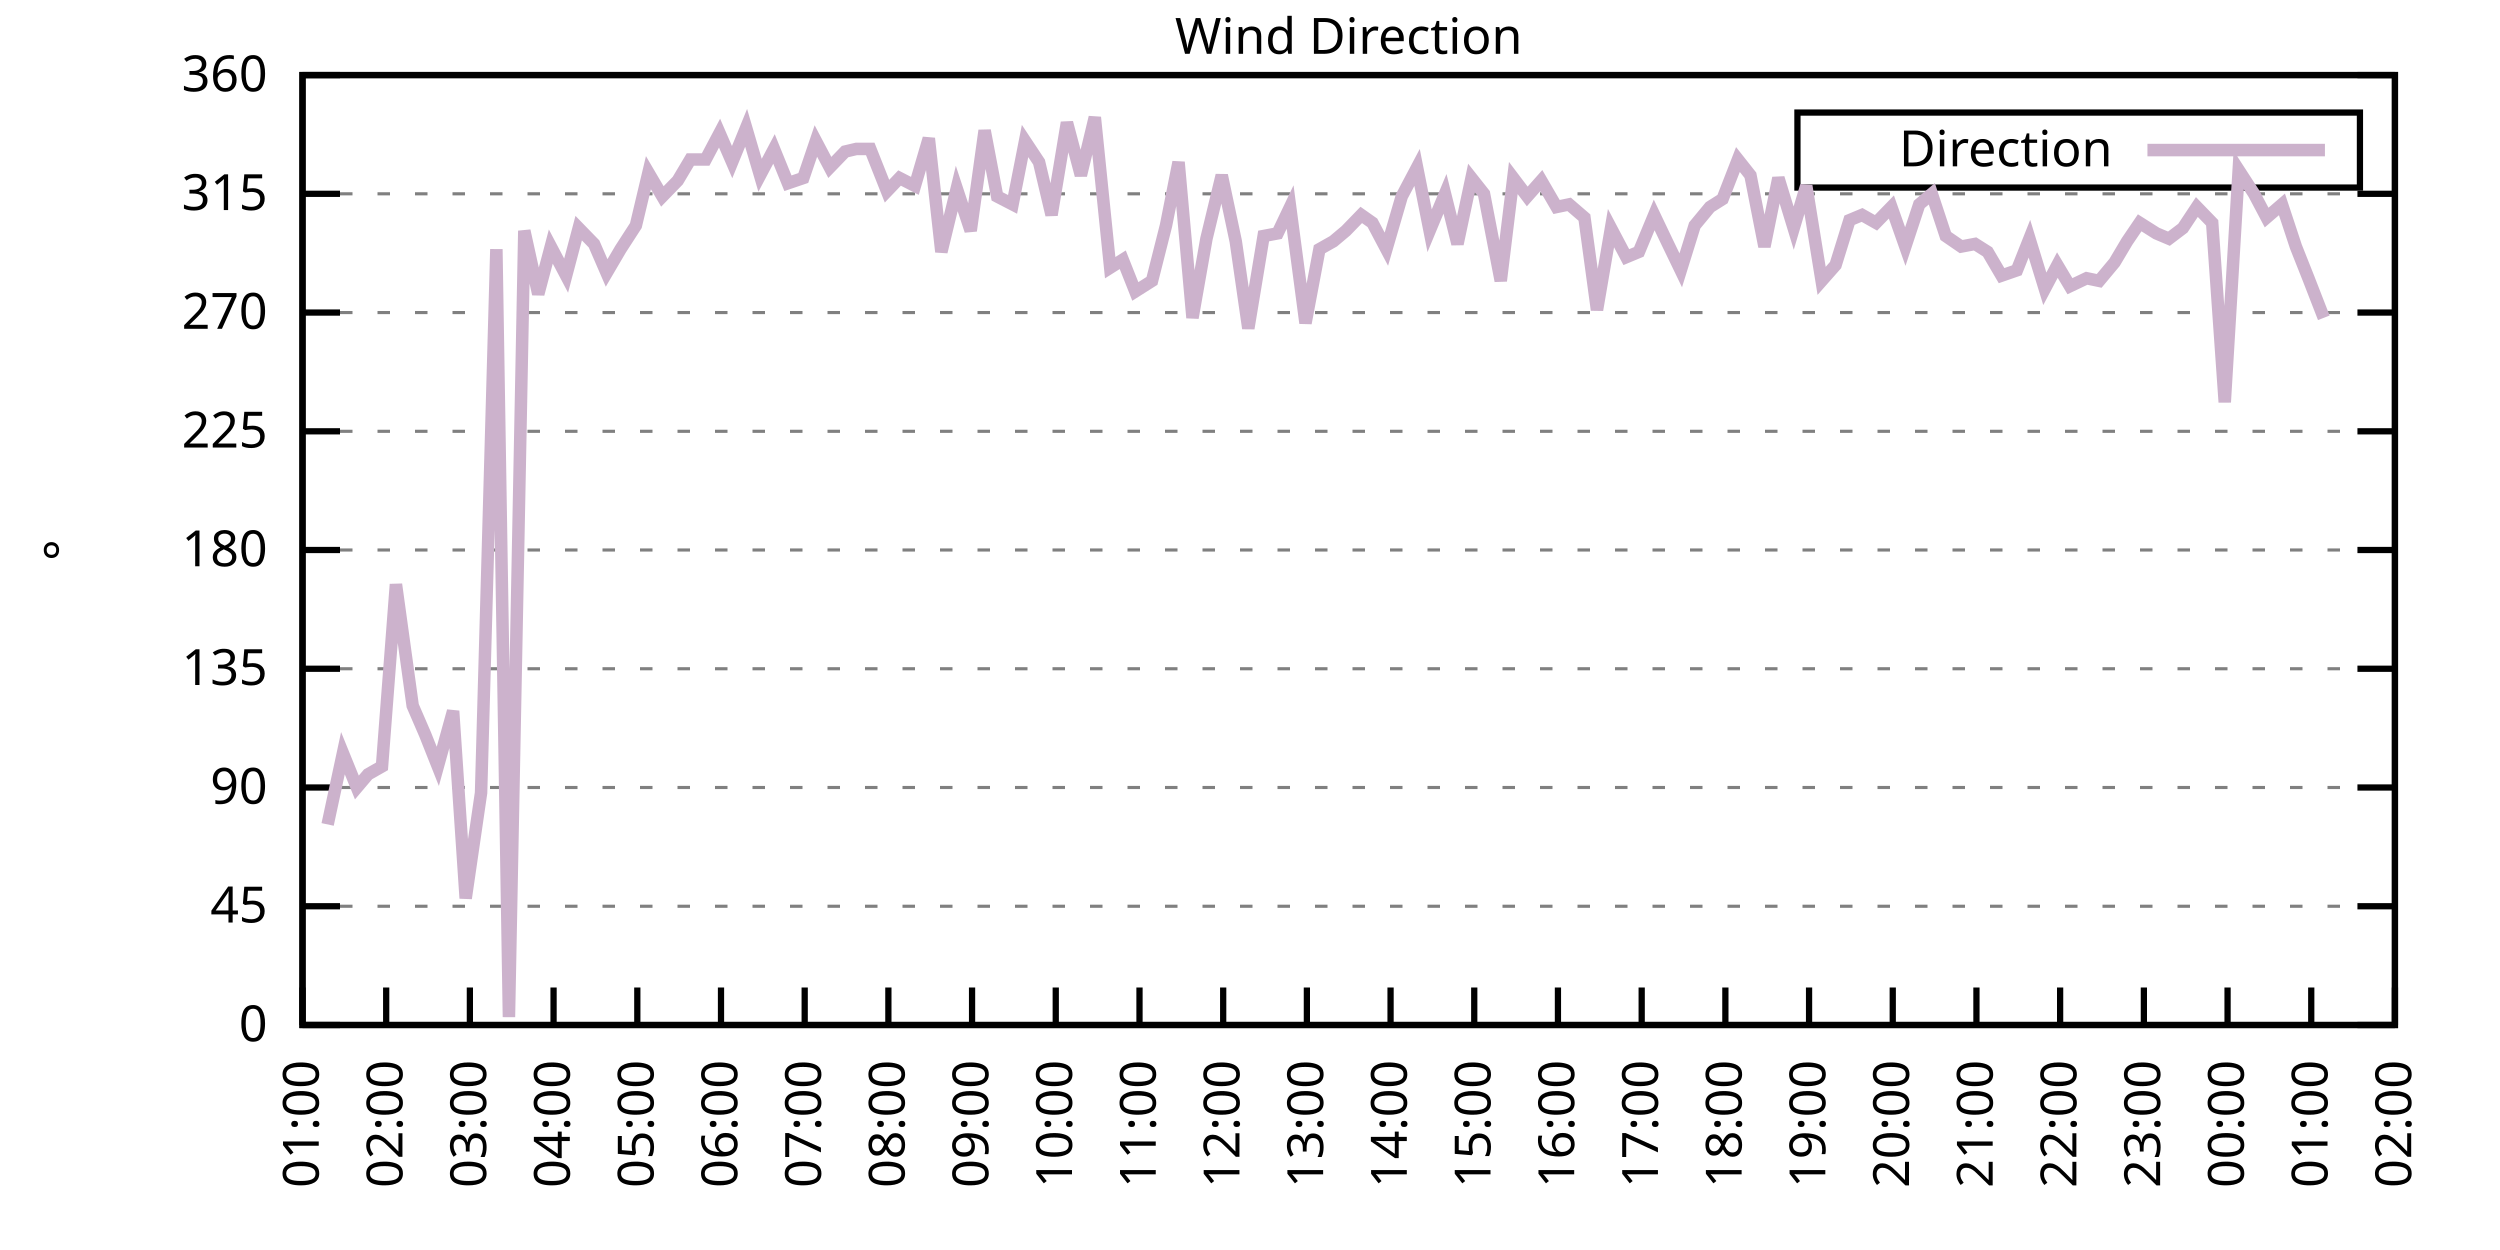
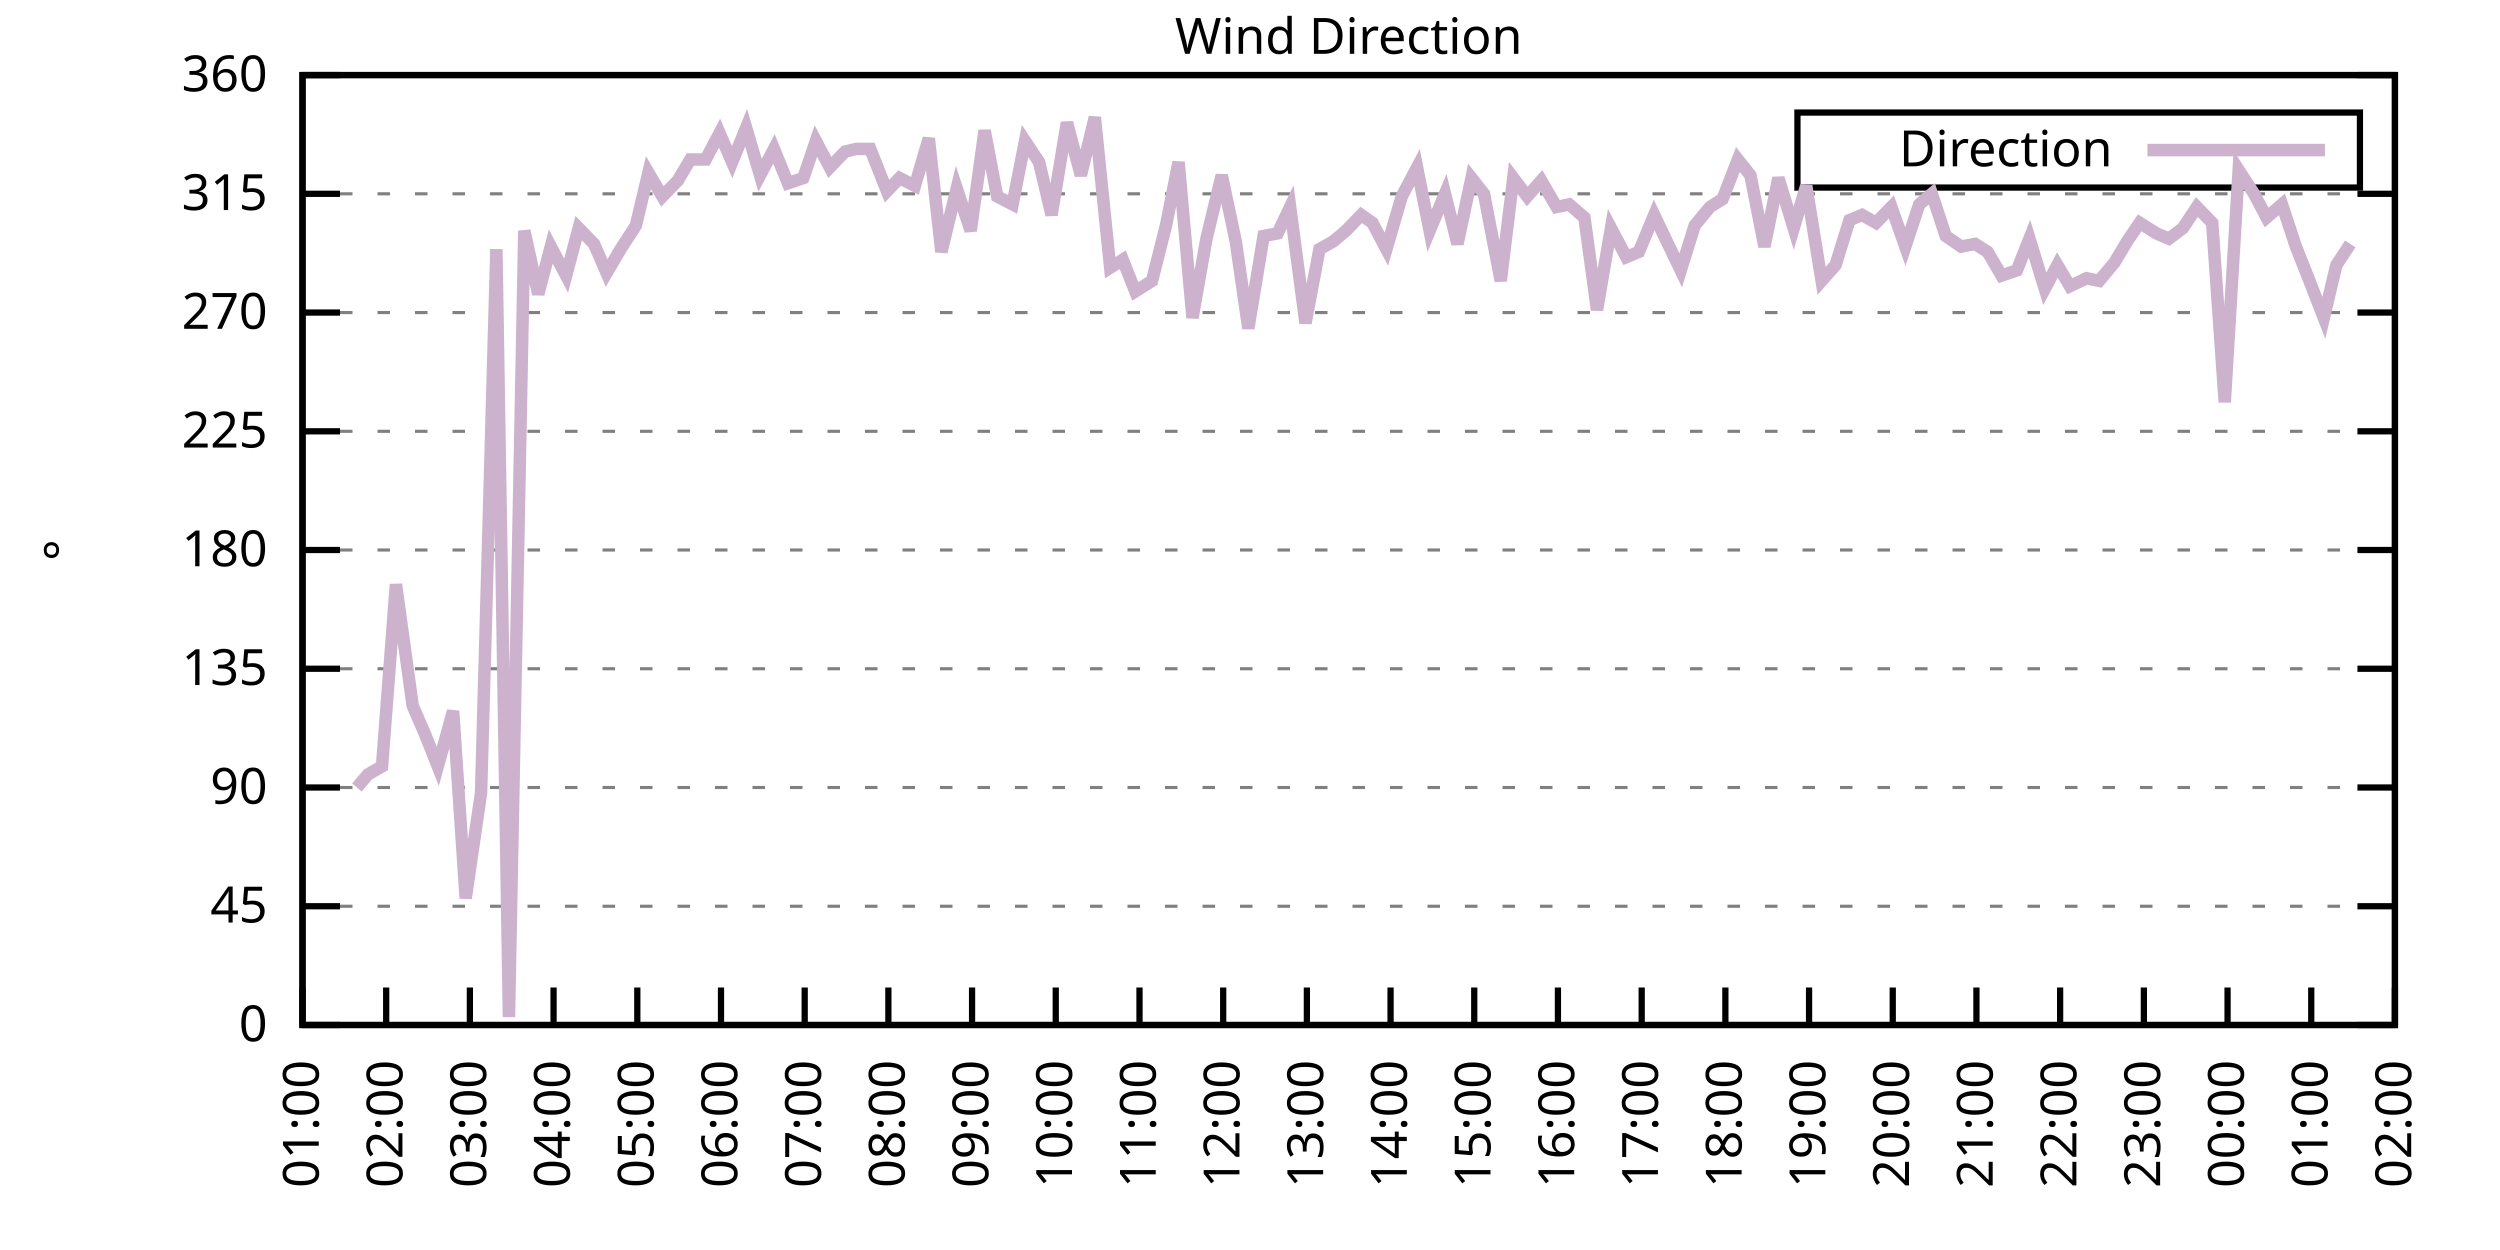
<svg xmlns="http://www.w3.org/2000/svg" xmlns:xlink="http://www.w3.org/1999/xlink" width="400" height="200" viewBox="0 0 400 200">
  <g id="gnuplot_canvas">
    <rect x="0" y="0" width="400" height="200" fill="none" />
    <defs>
      <circle id="gpDot" r="0.5" stroke-width="0.5" stroke="currentColor" />
      <path id="gpPt0" stroke-width="0.333" stroke="currentColor" d="M-1,0 h2 M0,-1 v2" />
      <path id="gpPt1" stroke-width="0.333" stroke="currentColor" d="M-1,-1 L1,1 M1,-1 L-1,1" />
      <path id="gpPt2" stroke-width="0.333" stroke="currentColor" d="M-1,0 L1,0 M0,-1 L0,1 M-1,-1 L1,1 M-1,1 L1,-1" />
      <rect id="gpPt3" stroke-width="0.333" stroke="currentColor" x="-1" y="-1" width="2" height="2" />
      <rect id="gpPt4" stroke-width="0.333" stroke="currentColor" fill="currentColor" x="-1" y="-1" width="2" height="2" />
      <circle id="gpPt5" stroke-width="0.333" stroke="currentColor" cx="0" cy="0" r="1" />
      <use xlink:href="#gpPt5" id="gpPt6" fill="currentColor" stroke="none" />
      <path id="gpPt7" stroke-width="0.333" stroke="currentColor" d="M0,-1.33 L-1.33,0.67 L1.33,0.67 z" />
      <use xlink:href="#gpPt7" id="gpPt8" fill="currentColor" stroke="none" />
      <use xlink:href="#gpPt7" id="gpPt9" stroke="currentColor" transform="rotate(180)" />
      <use xlink:href="#gpPt9" id="gpPt10" fill="currentColor" stroke="none" />
      <use xlink:href="#gpPt3" id="gpPt11" stroke="currentColor" transform="rotate(45)" />
      <use xlink:href="#gpPt11" id="gpPt12" fill="currentColor" stroke="none" />
      <path id="gpPt13" stroke-width="0.333" stroke="currentColor" d="M0,1.330 L1.265,0.411 L0.782,-1.067 L-0.782,-1.076 L-1.265,0.411 z" />
      <use xlink:href="#gpPt13" id="gpPt14" fill="currentColor" stroke="none" />
      <filter id="textbox" filterUnits="objectBoundingBox" x="0" y="0" height="1" width="1">
        <feFlood flood-color="white" flood-opacity="1" result="bgnd" />
        <feComposite in="SourceGraphic" in2="bgnd" operator="atop" />
      </filter>
      <filter id="greybox" filterUnits="objectBoundingBox" x="0" y="0" height="1" width="1">
        <feFlood flood-color="lightgrey" flood-opacity="1" result="grey" />
        <feComposite in="SourceGraphic" in2="grey" operator="atop" />
      </filter>
    </defs>
    <g fill="none" color="white" stroke="currentColor" stroke-width="1.00" stroke-linecap="butt" stroke-linejoin="miter">
</g>
    <g fill="none" color="black" stroke="currentColor" stroke-width="1.00" stroke-linecap="butt" stroke-linejoin="miter">
      <g stroke="none" shape-rendering="crispEdges">
        <polygon fill="rgb(255, 255, 255)" points="48.40,164.00 383.18,164.00 383.18,12.02 48.40,12.02 " />
      </g>
    </g>
    <g fill="none" color="black" stroke="currentColor" stroke-width="1.00" stroke-linecap="butt" stroke-linejoin="miter">
</g>
    <g fill="none" color="black" stroke="black" stroke-width="0.50" stroke-linecap="butt" stroke-linejoin="miter">
</g>
    <g fill="none" color="gray" stroke="currentColor" stroke-width="0.50" stroke-linecap="butt" stroke-linejoin="miter">
      <path stroke="gray" stroke-dasharray="2,4" class="gridline" d="M48.40,164.00 L383.19,164.00  " />
    </g>
    <g fill="none" color="gray" stroke="gray" stroke-width="1.00" stroke-linecap="butt" stroke-linejoin="miter">
</g>
    <g fill="none" color="black" stroke="currentColor" stroke-width="1.00" stroke-linecap="butt" stroke-linejoin="miter">
      <path stroke="black" d="M48.40,164.00 L54.40,164.00 M383.19,164.00 L377.19,164.00  " />
      <g transform="translate(42.80,166.60)" stroke="none" fill="black" font-family="Sans" font-size="8.00" text-anchor="end">
        <text>
          <tspan font-family="Sans"> 0</tspan>
        </text>
      </g>
    </g>
    <g fill="none" color="black" stroke="currentColor" stroke-width="1.00" stroke-linecap="butt" stroke-linejoin="miter">
</g>
    <g fill="none" color="black" stroke="black" stroke-width="0.50" stroke-linecap="butt" stroke-linejoin="miter">
</g>
    <g fill="none" color="gray" stroke="currentColor" stroke-width="0.50" stroke-linecap="butt" stroke-linejoin="miter">
      <path stroke="gray" stroke-dasharray="2,4" class="gridline" d="M48.40,145.00 L383.19,145.00  " />
    </g>
    <g fill="none" color="gray" stroke="gray" stroke-width="1.00" stroke-linecap="butt" stroke-linejoin="miter">
</g>
    <g fill="none" color="black" stroke="currentColor" stroke-width="1.00" stroke-linecap="butt" stroke-linejoin="miter">
      <path stroke="black" d="M48.40,145.00 L54.40,145.00 M383.19,145.00 L377.19,145.00  " />
      <g transform="translate(42.80,147.60)" stroke="none" fill="black" font-family="Sans" font-size="8.00" text-anchor="end">
        <text>
          <tspan font-family="Sans"> 45</tspan>
        </text>
      </g>
    </g>
    <g fill="none" color="black" stroke="currentColor" stroke-width="1.00" stroke-linecap="butt" stroke-linejoin="miter">
</g>
    <g fill="none" color="black" stroke="black" stroke-width="0.50" stroke-linecap="butt" stroke-linejoin="miter">
</g>
    <g fill="none" color="gray" stroke="currentColor" stroke-width="0.50" stroke-linecap="butt" stroke-linejoin="miter">
      <path stroke="gray" stroke-dasharray="2,4" class="gridline" d="M48.40,126.00 L383.19,126.00  " />
    </g>
    <g fill="none" color="gray" stroke="gray" stroke-width="1.00" stroke-linecap="butt" stroke-linejoin="miter">
</g>
    <g fill="none" color="black" stroke="currentColor" stroke-width="1.00" stroke-linecap="butt" stroke-linejoin="miter">
      <path stroke="black" d="M48.40,126.00 L54.40,126.00 M383.19,126.00 L377.19,126.00  " />
      <g transform="translate(42.80,128.60)" stroke="none" fill="black" font-family="Sans" font-size="8.00" text-anchor="end">
        <text>
          <tspan font-family="Sans"> 90</tspan>
        </text>
      </g>
    </g>
    <g fill="none" color="black" stroke="currentColor" stroke-width="1.00" stroke-linecap="butt" stroke-linejoin="miter">
</g>
    <g fill="none" color="black" stroke="black" stroke-width="0.50" stroke-linecap="butt" stroke-linejoin="miter">
</g>
    <g fill="none" color="gray" stroke="currentColor" stroke-width="0.50" stroke-linecap="butt" stroke-linejoin="miter">
      <path stroke="gray" stroke-dasharray="2,4" class="gridline" d="M48.40,107.00 L383.19,107.00  " />
    </g>
    <g fill="none" color="gray" stroke="gray" stroke-width="1.00" stroke-linecap="butt" stroke-linejoin="miter">
</g>
    <g fill="none" color="black" stroke="currentColor" stroke-width="1.00" stroke-linecap="butt" stroke-linejoin="miter">
      <path stroke="black" d="M48.40,107.00 L54.40,107.00 M383.19,107.00 L377.19,107.00  " />
      <g transform="translate(42.80,109.60)" stroke="none" fill="black" font-family="Sans" font-size="8.00" text-anchor="end">
        <text>
          <tspan font-family="Sans"> 135</tspan>
        </text>
      </g>
    </g>
    <g fill="none" color="black" stroke="currentColor" stroke-width="1.00" stroke-linecap="butt" stroke-linejoin="miter">
</g>
    <g fill="none" color="black" stroke="black" stroke-width="0.50" stroke-linecap="butt" stroke-linejoin="miter">
</g>
    <g fill="none" color="gray" stroke="currentColor" stroke-width="0.50" stroke-linecap="butt" stroke-linejoin="miter">
      <path stroke="gray" stroke-dasharray="2,4" class="gridline" d="M48.40,88.00 L383.19,88.00  " />
    </g>
    <g fill="none" color="gray" stroke="gray" stroke-width="1.00" stroke-linecap="butt" stroke-linejoin="miter">
</g>
    <g fill="none" color="black" stroke="currentColor" stroke-width="1.00" stroke-linecap="butt" stroke-linejoin="miter">
      <path stroke="black" d="M48.40,88.00 L54.40,88.00 M383.19,88.00 L377.19,88.00  " />
      <g transform="translate(42.80,90.60)" stroke="none" fill="black" font-family="Sans" font-size="8.00" text-anchor="end">
        <text>
          <tspan font-family="Sans"> 180</tspan>
        </text>
      </g>
    </g>
    <g fill="none" color="black" stroke="currentColor" stroke-width="1.00" stroke-linecap="butt" stroke-linejoin="miter">
</g>
    <g fill="none" color="black" stroke="black" stroke-width="0.50" stroke-linecap="butt" stroke-linejoin="miter">
</g>
    <g fill="none" color="gray" stroke="currentColor" stroke-width="0.50" stroke-linecap="butt" stroke-linejoin="miter">
      <path stroke="gray" stroke-dasharray="2,4" class="gridline" d="M48.40,69.01 L383.19,69.01  " />
    </g>
    <g fill="none" color="gray" stroke="gray" stroke-width="1.00" stroke-linecap="butt" stroke-linejoin="miter">
</g>
    <g fill="none" color="black" stroke="currentColor" stroke-width="1.00" stroke-linecap="butt" stroke-linejoin="miter">
      <path stroke="black" d="M48.40,69.01 L54.40,69.01 M383.19,69.01 L377.19,69.01  " />
      <g transform="translate(42.80,71.61)" stroke="none" fill="black" font-family="Sans" font-size="8.00" text-anchor="end">
        <text>
          <tspan font-family="Sans"> 225</tspan>
        </text>
      </g>
    </g>
    <g fill="none" color="black" stroke="currentColor" stroke-width="1.00" stroke-linecap="butt" stroke-linejoin="miter">
</g>
    <g fill="none" color="black" stroke="black" stroke-width="0.50" stroke-linecap="butt" stroke-linejoin="miter">
</g>
    <g fill="none" color="gray" stroke="currentColor" stroke-width="0.50" stroke-linecap="butt" stroke-linejoin="miter">
      <path stroke="gray" stroke-dasharray="2,4" class="gridline" d="M48.40,50.01 L383.19,50.01  " />
    </g>
    <g fill="none" color="gray" stroke="gray" stroke-width="1.00" stroke-linecap="butt" stroke-linejoin="miter">
</g>
    <g fill="none" color="black" stroke="currentColor" stroke-width="1.00" stroke-linecap="butt" stroke-linejoin="miter">
      <path stroke="black" d="M48.40,50.01 L54.40,50.01 M383.19,50.01 L377.19,50.01  " />
      <g transform="translate(42.80,52.61)" stroke="none" fill="black" font-family="Sans" font-size="8.00" text-anchor="end">
        <text>
          <tspan font-family="Sans"> 270</tspan>
        </text>
      </g>
    </g>
    <g fill="none" color="black" stroke="currentColor" stroke-width="1.00" stroke-linecap="butt" stroke-linejoin="miter">
</g>
    <g fill="none" color="black" stroke="black" stroke-width="0.50" stroke-linecap="butt" stroke-linejoin="miter">
</g>
    <g fill="none" color="gray" stroke="currentColor" stroke-width="0.50" stroke-linecap="butt" stroke-linejoin="miter">
      <path stroke="gray" stroke-dasharray="2,4" class="gridline" d="M48.40,31.01 L383.19,31.01  " />
    </g>
    <g fill="none" color="gray" stroke="gray" stroke-width="1.00" stroke-linecap="butt" stroke-linejoin="miter">
</g>
    <g fill="none" color="black" stroke="currentColor" stroke-width="1.00" stroke-linecap="butt" stroke-linejoin="miter">
      <path stroke="black" d="M48.40,31.01 L54.40,31.01 M383.19,31.01 L377.19,31.01  " />
      <g transform="translate(42.80,33.61)" stroke="none" fill="black" font-family="Sans" font-size="8.00" text-anchor="end">
        <text>
          <tspan font-family="Sans"> 315</tspan>
        </text>
      </g>
    </g>
    <g fill="none" color="black" stroke="currentColor" stroke-width="1.00" stroke-linecap="butt" stroke-linejoin="miter">
</g>
    <g fill="none" color="black" stroke="black" stroke-width="0.50" stroke-linecap="butt" stroke-linejoin="miter">
</g>
    <g fill="none" color="gray" stroke="currentColor" stroke-width="0.50" stroke-linecap="butt" stroke-linejoin="miter">
      <path stroke="gray" stroke-dasharray="2,4" class="gridline" d="M48.40,12.01 L383.19,12.01  " />
    </g>
    <g fill="none" color="gray" stroke="gray" stroke-width="1.00" stroke-linecap="butt" stroke-linejoin="miter">
</g>
    <g fill="none" color="black" stroke="currentColor" stroke-width="1.00" stroke-linecap="butt" stroke-linejoin="miter">
      <path stroke="black" d="M48.40,12.01 L54.40,12.01 M383.19,12.01 L377.19,12.01  " />
      <g transform="translate(42.80,14.61)" stroke="none" fill="black" font-family="Sans" font-size="8.00" text-anchor="end">
        <text>
          <tspan font-family="Sans"> 360</tspan>
        </text>
      </g>
    </g>
    <g fill="none" color="black" stroke="currentColor" stroke-width="1.00" stroke-linecap="butt" stroke-linejoin="miter">
      <path stroke="black" d="M48.40,164.00 L48.40,158.00  " />
      <g transform="translate(51.00,169.60) rotate(270.00)" stroke="none" fill="black" font-family="Sans" font-size="8.00" text-anchor="end">
        <text>
          <tspan font-family="Sans">01:00</tspan>
        </text>
      </g>
    </g>
    <g fill="none" color="black" stroke="currentColor" stroke-width="1.00" stroke-linecap="butt" stroke-linejoin="miter">
      <path stroke="black" d="M61.79,164.00 L61.79,158.00  " />
      <g transform="translate(64.39,169.60) rotate(270.00)" stroke="none" fill="black" font-family="Sans" font-size="8.00" text-anchor="end">
        <text>
          <tspan font-family="Sans">02:00</tspan>
        </text>
      </g>
    </g>
    <g fill="none" color="black" stroke="currentColor" stroke-width="1.00" stroke-linecap="butt" stroke-linejoin="miter">
      <path stroke="black" d="M75.18,164.00 L75.18,158.00  " />
      <g transform="translate(77.78,169.60) rotate(270.00)" stroke="none" fill="black" font-family="Sans" font-size="8.00" text-anchor="end">
        <text>
          <tspan font-family="Sans">03:00</tspan>
        </text>
      </g>
    </g>
    <g fill="none" color="black" stroke="currentColor" stroke-width="1.00" stroke-linecap="butt" stroke-linejoin="miter">
      <path stroke="black" d="M88.57,164.00 L88.57,158.00  " />
      <g transform="translate(91.17,169.60) rotate(270.00)" stroke="none" fill="black" font-family="Sans" font-size="8.00" text-anchor="end">
        <text>
          <tspan font-family="Sans">04:00</tspan>
        </text>
      </g>
    </g>
    <g fill="none" color="black" stroke="currentColor" stroke-width="1.00" stroke-linecap="butt" stroke-linejoin="miter">
      <path stroke="black" d="M101.97,164.00 L101.97,158.00  " />
      <g transform="translate(104.57,169.60) rotate(270.00)" stroke="none" fill="black" font-family="Sans" font-size="8.00" text-anchor="end">
        <text>
          <tspan font-family="Sans">05:00</tspan>
        </text>
      </g>
    </g>
    <g fill="none" color="black" stroke="currentColor" stroke-width="1.00" stroke-linecap="butt" stroke-linejoin="miter">
      <path stroke="black" d="M115.36,164.00 L115.36,158.00  " />
      <g transform="translate(117.96,169.60) rotate(270.00)" stroke="none" fill="black" font-family="Sans" font-size="8.00" text-anchor="end">
        <text>
          <tspan font-family="Sans">06:00</tspan>
        </text>
      </g>
    </g>
    <g fill="none" color="black" stroke="currentColor" stroke-width="1.00" stroke-linecap="butt" stroke-linejoin="miter">
      <path stroke="black" d="M128.75,164.00 L128.75,158.00  " />
      <g transform="translate(131.35,169.60) rotate(270.00)" stroke="none" fill="black" font-family="Sans" font-size="8.00" text-anchor="end">
        <text>
          <tspan font-family="Sans">07:00</tspan>
        </text>
      </g>
    </g>
    <g fill="none" color="black" stroke="currentColor" stroke-width="1.00" stroke-linecap="butt" stroke-linejoin="miter">
      <path stroke="black" d="M142.14,164.00 L142.14,158.00  " />
      <g transform="translate(144.74,169.60) rotate(270.00)" stroke="none" fill="black" font-family="Sans" font-size="8.00" text-anchor="end">
        <text>
          <tspan font-family="Sans">08:00</tspan>
        </text>
      </g>
    </g>
    <g fill="none" color="black" stroke="currentColor" stroke-width="1.00" stroke-linecap="butt" stroke-linejoin="miter">
      <path stroke="black" d="M155.53,164.00 L155.53,158.00  " />
      <g transform="translate(158.13,169.60) rotate(270.00)" stroke="none" fill="black" font-family="Sans" font-size="8.00" text-anchor="end">
        <text>
          <tspan font-family="Sans">09:00</tspan>
        </text>
      </g>
    </g>
    <g fill="none" color="black" stroke="currentColor" stroke-width="1.00" stroke-linecap="butt" stroke-linejoin="miter">
      <path stroke="black" d="M168.92,164.00 L168.92,158.00  " />
      <g transform="translate(171.52,169.60) rotate(270.00)" stroke="none" fill="black" font-family="Sans" font-size="8.00" text-anchor="end">
        <text>
          <tspan font-family="Sans">10:00</tspan>
        </text>
      </g>
    </g>
    <g fill="none" color="black" stroke="currentColor" stroke-width="1.00" stroke-linecap="butt" stroke-linejoin="miter">
      <path stroke="black" d="M182.32,164.00 L182.32,158.00  " />
      <g transform="translate(184.92,169.60) rotate(270.00)" stroke="none" fill="black" font-family="Sans" font-size="8.00" text-anchor="end">
        <text>
          <tspan font-family="Sans">11:00</tspan>
        </text>
      </g>
    </g>
    <g fill="none" color="black" stroke="currentColor" stroke-width="1.00" stroke-linecap="butt" stroke-linejoin="miter">
      <path stroke="black" d="M195.71,164.00 L195.71,158.00  " />
      <g transform="translate(198.31,169.60) rotate(270.00)" stroke="none" fill="black" font-family="Sans" font-size="8.00" text-anchor="end">
        <text>
          <tspan font-family="Sans">12:00</tspan>
        </text>
      </g>
    </g>
    <g fill="none" color="black" stroke="currentColor" stroke-width="1.00" stroke-linecap="butt" stroke-linejoin="miter">
      <path stroke="black" d="M209.10,164.00 L209.10,158.00  " />
      <g transform="translate(211.70,169.60) rotate(270.00)" stroke="none" fill="black" font-family="Sans" font-size="8.00" text-anchor="end">
        <text>
          <tspan font-family="Sans">13:00</tspan>
        </text>
      </g>
    </g>
    <g fill="none" color="black" stroke="currentColor" stroke-width="1.00" stroke-linecap="butt" stroke-linejoin="miter">
      <path stroke="black" d="M222.49,164.00 L222.49,158.00  " />
      <g transform="translate(225.09,169.60) rotate(270.00)" stroke="none" fill="black" font-family="Sans" font-size="8.00" text-anchor="end">
        <text>
          <tspan font-family="Sans">14:00</tspan>
        </text>
      </g>
    </g>
    <g fill="none" color="black" stroke="currentColor" stroke-width="1.00" stroke-linecap="butt" stroke-linejoin="miter">
      <path stroke="black" d="M235.88,164.00 L235.88,158.00  " />
      <g transform="translate(238.48,169.60) rotate(270.00)" stroke="none" fill="black" font-family="Sans" font-size="8.00" text-anchor="end">
        <text>
          <tspan font-family="Sans">15:00</tspan>
        </text>
      </g>
    </g>
    <g fill="none" color="black" stroke="currentColor" stroke-width="1.00" stroke-linecap="butt" stroke-linejoin="miter">
      <path stroke="black" d="M249.27,164.00 L249.27,158.00  " />
      <g transform="translate(251.87,169.60) rotate(270.00)" stroke="none" fill="black" font-family="Sans" font-size="8.00" text-anchor="end">
        <text>
          <tspan font-family="Sans">16:00</tspan>
        </text>
      </g>
    </g>
    <g fill="none" color="black" stroke="currentColor" stroke-width="1.00" stroke-linecap="butt" stroke-linejoin="miter">
      <path stroke="black" d="M262.67,164.00 L262.67,158.00  " />
      <g transform="translate(265.27,169.60) rotate(270.00)" stroke="none" fill="black" font-family="Sans" font-size="8.00" text-anchor="end">
        <text>
          <tspan font-family="Sans">17:00</tspan>
        </text>
      </g>
    </g>
    <g fill="none" color="black" stroke="currentColor" stroke-width="1.00" stroke-linecap="butt" stroke-linejoin="miter">
      <path stroke="black" d="M276.06,164.00 L276.06,158.00  " />
      <g transform="translate(278.66,169.60) rotate(270.00)" stroke="none" fill="black" font-family="Sans" font-size="8.00" text-anchor="end">
        <text>
          <tspan font-family="Sans">18:00</tspan>
        </text>
      </g>
    </g>
    <g fill="none" color="black" stroke="currentColor" stroke-width="1.00" stroke-linecap="butt" stroke-linejoin="miter">
      <path stroke="black" d="M289.45,164.00 L289.45,158.00  " />
      <g transform="translate(292.05,169.60) rotate(270.00)" stroke="none" fill="black" font-family="Sans" font-size="8.00" text-anchor="end">
        <text>
          <tspan font-family="Sans">19:00</tspan>
        </text>
      </g>
    </g>
    <g fill="none" color="black" stroke="currentColor" stroke-width="1.00" stroke-linecap="butt" stroke-linejoin="miter">
      <path stroke="black" d="M302.84,164.00 L302.84,158.00  " />
      <g transform="translate(305.44,169.60) rotate(270.00)" stroke="none" fill="black" font-family="Sans" font-size="8.00" text-anchor="end">
        <text>
          <tspan font-family="Sans">20:00</tspan>
        </text>
      </g>
    </g>
    <g fill="none" color="black" stroke="currentColor" stroke-width="1.00" stroke-linecap="butt" stroke-linejoin="miter">
      <path stroke="black" d="M316.23,164.00 L316.23,158.00  " />
      <g transform="translate(318.83,169.60) rotate(270.00)" stroke="none" fill="black" font-family="Sans" font-size="8.00" text-anchor="end">
        <text>
          <tspan font-family="Sans">21:00</tspan>
        </text>
      </g>
    </g>
    <g fill="none" color="black" stroke="currentColor" stroke-width="1.00" stroke-linecap="butt" stroke-linejoin="miter">
      <path stroke="black" d="M329.62,164.00 L329.62,158.00  " />
      <g transform="translate(332.22,169.60) rotate(270.00)" stroke="none" fill="black" font-family="Sans" font-size="8.00" text-anchor="end">
        <text>
          <tspan font-family="Sans">22:00</tspan>
        </text>
      </g>
    </g>
    <g fill="none" color="black" stroke="currentColor" stroke-width="1.00" stroke-linecap="butt" stroke-linejoin="miter">
      <path stroke="black" d="M343.02,164.00 L343.02,158.00  " />
      <g transform="translate(345.62,169.60) rotate(270.00)" stroke="none" fill="black" font-family="Sans" font-size="8.00" text-anchor="end">
        <text>
          <tspan font-family="Sans">23:00</tspan>
        </text>
      </g>
    </g>
    <g fill="none" color="black" stroke="currentColor" stroke-width="1.00" stroke-linecap="butt" stroke-linejoin="miter">
      <path stroke="black" d="M356.41,164.00 L356.41,158.00  " />
      <g transform="translate(359.01,169.60) rotate(270.00)" stroke="none" fill="black" font-family="Sans" font-size="8.00" text-anchor="end">
        <text>
          <tspan font-family="Sans">00:00</tspan>
        </text>
      </g>
    </g>
    <g fill="none" color="black" stroke="currentColor" stroke-width="1.00" stroke-linecap="butt" stroke-linejoin="miter">
      <path stroke="black" d="M369.80,164.00 L369.80,158.00  " />
      <g transform="translate(372.40,169.60) rotate(270.00)" stroke="none" fill="black" font-family="Sans" font-size="8.00" text-anchor="end">
        <text>
          <tspan font-family="Sans">01:00</tspan>
        </text>
      </g>
    </g>
    <g fill="none" color="black" stroke="currentColor" stroke-width="1.00" stroke-linecap="butt" stroke-linejoin="miter">
      <path stroke="black" d="M383.19,164.00 L383.19,158.00  " />
      <g transform="translate(385.79,169.60) rotate(270.00)" stroke="none" fill="black" font-family="Sans" font-size="8.00" text-anchor="end">
        <text>
          <tspan font-family="Sans">02:00</tspan>
        </text>
      </g>
    </g>
    <g fill="none" color="black" stroke="currentColor" stroke-width="1.00" stroke-linecap="butt" stroke-linejoin="miter">
</g>
    <g fill="none" color="black" stroke="currentColor" stroke-width="1.00" stroke-linecap="butt" stroke-linejoin="miter">
      <path stroke="black" d="M48.40,12.01 L48.40,164.00 L383.19,164.00 L383.19,12.01 L48.40,12.01 Z  " />
    </g>
    <g fill="none" color="black" stroke="currentColor" stroke-width="1.00" stroke-linecap="butt" stroke-linejoin="miter">
</g>
    <g fill="none" color="black" stroke="currentColor" stroke-width="1.00" stroke-linecap="butt" stroke-linejoin="miter">
      <path stroke="black" d="M287.59,30.01 L287.59,18.01 L377.59,18.01 L377.59,30.01 L287.59,30.01 Z  " />
    </g>
    <g id="Wind_direction_plot_1">
      <g fill="none" color="white" stroke="black" stroke-width="2.00" stroke-linecap="butt" stroke-linejoin="miter">
</g>
      <g fill="none" color="black" stroke="currentColor" stroke-width="2.00" stroke-linecap="butt" stroke-linejoin="miter">
        <g transform="translate(337.99,26.61)" stroke="none" fill="black" font-family="Sans" font-size="8.00" text-anchor="end">
          <text>
            <tspan font-family="Sans">Direction</tspan>
          </text>
        </g>
      </g>
      <g fill="none" color="black" stroke="currentColor" stroke-width="2.00" stroke-linecap="butt" stroke-linejoin="miter">
-         <path stroke="rgb(204, 178, 204)" d="M343.59,24.01 L371.99,24.01 M52.42,131.91 L54.87,120.51 L57.10,126.00 L58.89,123.89 L61.12,122.62 L63.35,93.49   L66.03,112.91 L68.04,117.56 L70.05,122.62 L72.50,113.76 L74.51,143.73 L76.97,126.85 L79.42,39.87 L81.43,162.73   L83.89,36.92 L86.12,47.05 L88.13,39.45 L90.58,44.10 L92.59,36.50 L95.05,39.03 L97.06,43.67 L99.29,39.87   L101.74,36.08 L103.75,27.63 L105.98,31.43 L108.44,28.90 L110.45,25.52 L112.90,25.52 L115.13,21.30 L117.14,25.94   L119.38,20.45 L121.61,28.05 L123.84,23.83 L126.07,29.32 L128.53,28.48 L130.54,22.56 L132.77,26.79 L135.22,24.25   L137.01,23.83 L139.24,23.83 L141.92,30.59 L143.93,28.48 L146.38,29.74 L148.61,22.14 L150.62,40.30 L153.08,30.16   L155.31,36.92 L157.54,20.88 L159.55,31.43 L162.01,32.70 L164.01,22.56 L166.25,25.94 L168.25,34.39 L170.71,19.61   L172.94,28.05 L175.17,18.77 L177.63,42.83 L179.64,41.56 L181.65,46.63 L184.32,44.94 L186.56,36.08 L188.57,25.94   L190.80,50.85 L193.03,38.19 L195.48,28.05 L197.72,38.61 L199.73,52.54 L202.18,37.76 L204.41,37.34 L206.42,33.12   L208.88,51.70 L211.11,39.87 L213.34,38.61 L215.35,36.92 L217.80,34.39 L219.59,35.65 L221.82,39.87 L224.28,31.43   L226.73,26.79 L228.74,36.92 L231.20,31.01 L233.20,39.03 L235.44,28.48 L237.44,31.01 L240.12,44.94 L242.13,28.48   L244.36,31.43 L246.60,28.90 L249.05,33.12 L251.06,32.70 L253.51,34.81 L255.52,49.59 L257.76,36.50 L260.21,41.14   L262.22,40.30 L264.67,34.39 L266.68,38.61 L268.92,43.25 L271.15,36.08 L273.60,33.12 L275.61,31.85 L278.07,25.52   L280.07,28.05 L282.31,39.45 L284.54,28.48 L286.99,36.50 L289.00,29.74 L291.46,44.94 L293.69,42.41 L295.92,35.23   L297.93,34.39 L300.16,35.65 L302.62,33.12 L304.85,39.45 L307.08,32.70 L309.09,31.01 L311.32,37.76 L313.78,39.45   L316.01,39.03 L318.02,40.30 L320.25,44.10 L322.70,43.25 L324.71,38.19 L327.17,46.21 L329.18,42.41 L331.19,45.79   L333.86,44.52 L335.87,44.94 L338.33,41.99 L340.34,38.61 L342.35,35.65 L345.02,37.34 L347.03,38.19 L349.26,36.50   L351.50,33.12 L353.95,35.65 L355.96,64.36 L358.19,27.21 L360.65,31.01 L362.66,34.81 L365.11,32.70 L367.34,39.45   L369.35,44.52 L371.81,50.85  " />
+         <path stroke="rgb(204, 178, 204)" d="M343.59,24.01 L371.99,24.01 M57.10,126.00 L58.89,123.89 L61.12,122.62 L63.35,93.49 L66.03,112.91 L68.04,117.56   L70.05,122.62 L72.50,113.76 L74.51,143.73 L76.97,126.85 L79.42,39.87 L81.43,162.73 L83.89,36.92 L86.12,47.05   L88.13,39.45 L90.58,44.10 L92.59,36.50 L95.05,39.03 L97.06,43.67 L99.29,39.87 L101.74,36.08 L103.75,27.63   L105.98,31.43 L108.44,28.90 L110.45,25.52 L112.90,25.52 L115.13,21.30 L117.14,25.94 L119.38,20.45 L121.61,28.05   L123.84,23.83 L126.07,29.32 L128.53,28.48 L130.54,22.56 L132.77,26.79 L135.22,24.25 L137.01,23.83 L139.24,23.83   L141.92,30.59 L143.93,28.48 L146.38,29.74 L148.61,22.14 L150.62,40.30 L153.08,30.16 L155.31,36.92 L157.54,20.88   L159.55,31.43 L162.01,32.70 L164.01,22.56 L166.25,25.94 L168.25,34.39 L170.71,19.61 L172.94,28.05 L175.17,18.77   L177.63,42.83 L179.64,41.56 L181.65,46.63 L184.32,44.94 L186.56,36.08 L188.57,25.94 L190.80,50.85 L193.03,38.19   L195.48,28.05 L197.72,38.61 L199.73,52.54 L202.18,37.76 L204.41,37.34 L206.42,33.12 L208.88,51.70 L211.11,39.87   L213.34,38.61 L215.35,36.92 L217.80,34.39 L219.59,35.65 L221.82,39.87 L224.28,31.43 L226.73,26.79 L228.74,36.92   L231.20,31.01 L233.20,39.03 L235.44,28.48 L237.44,31.01 L240.12,44.94 L242.13,28.48 L244.36,31.43 L246.60,28.90   L249.05,33.12 L251.06,32.70 L253.51,34.81 L255.52,49.59 L257.76,36.50 L260.21,41.14 L262.22,40.30 L264.67,34.39   L266.68,38.61 L268.92,43.25 L271.15,36.08 L273.60,33.12 L275.61,31.85 L278.07,25.52 L280.07,28.05 L282.31,39.45   L284.54,28.48 L286.99,36.50 L289.00,29.74 L291.46,44.94 L293.69,42.41 L295.92,35.23 L297.93,34.39 L300.16,35.65   L302.62,33.12 L304.85,39.45 L307.08,32.70 L309.09,31.01 L311.32,37.76 L313.78,39.45 L316.01,39.03 L318.02,40.30   L320.25,44.10 L322.70,43.25 L324.71,38.19 L327.17,46.21 L329.18,42.41 L331.19,45.79 L333.86,44.52 L335.87,44.94   L338.33,41.99 L340.34,38.61 L342.35,35.65 L345.02,37.34 L347.03,38.19 L349.26,36.50 L351.50,33.12 L353.95,35.65   L355.96,64.36 L358.19,27.21 L360.65,31.01 L362.66,34.81 L365.11,32.70 L367.34,39.45 L369.35,44.52 L371.81,50.85   L373.82,42.41 L376.05,39.03  " />
      </g>
    </g>
    <g fill="none" color="black" stroke="currentColor" stroke-width="2.00" stroke-linecap="butt" stroke-linejoin="miter">
</g>
    <g fill="none" color="black" stroke="black" stroke-width="1.00" stroke-linecap="butt" stroke-linejoin="miter">
</g>
    <g fill="none" color="black" stroke="currentColor" stroke-width="1.00" stroke-linecap="butt" stroke-linejoin="miter">
      <path stroke="black" d="M48.40,12.01 L48.40,164.00 L383.19,164.00 L383.19,12.01 L48.40,12.01 Z  " />
      <g transform="translate(12.80,88.01) rotate(270.00)" stroke="none" fill="black" font-family="Sans" font-size="8.00" text-anchor="middle">
        <text>
          <tspan font-family="Sans">°</tspan>
        </text>
      </g>
    </g>
    <g fill="none" color="black" stroke="currentColor" stroke-width="1.00" stroke-linecap="butt" stroke-linejoin="miter">
</g>
    <g fill="none" color="black" stroke="currentColor" stroke-width="1.00" stroke-linecap="butt" stroke-linejoin="miter">
      <g transform="translate(215.79,8.61)" stroke="none" fill="black" font-family="Sans" font-size="8.00" text-anchor="middle">
        <text>
          <tspan font-family="Sans">Wind Direction</tspan>
        </text>
      </g>
    </g>
    <g fill="none" color="black" stroke="currentColor" stroke-width="1.00" stroke-linecap="butt" stroke-linejoin="miter">
</g>
  </g>
</svg>
